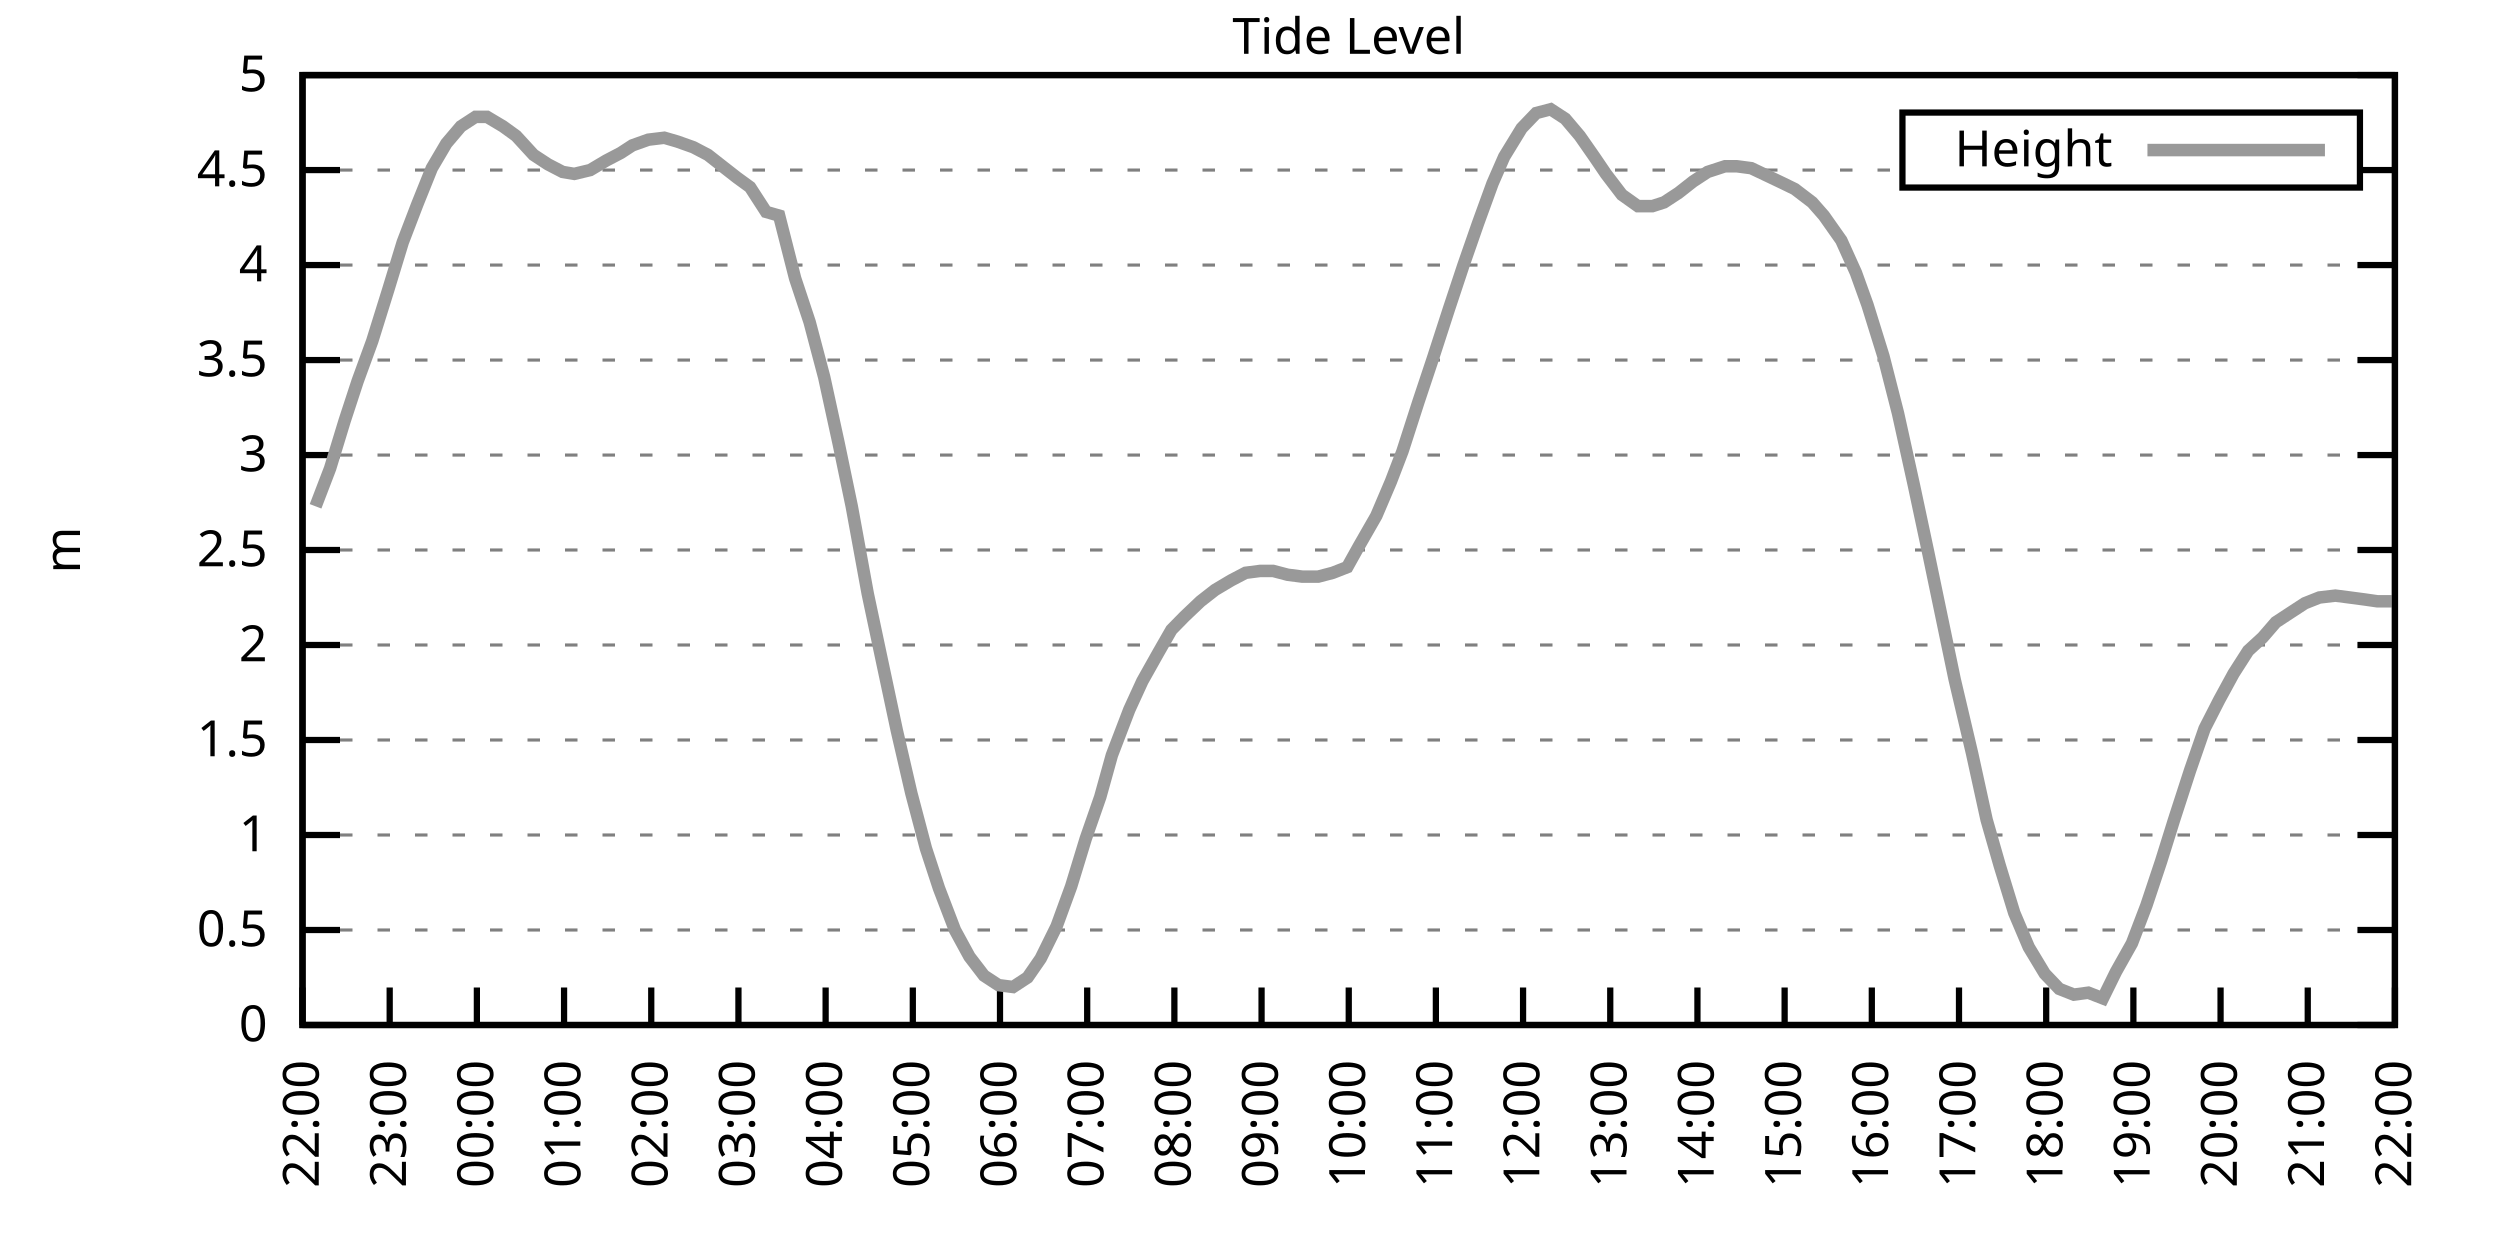
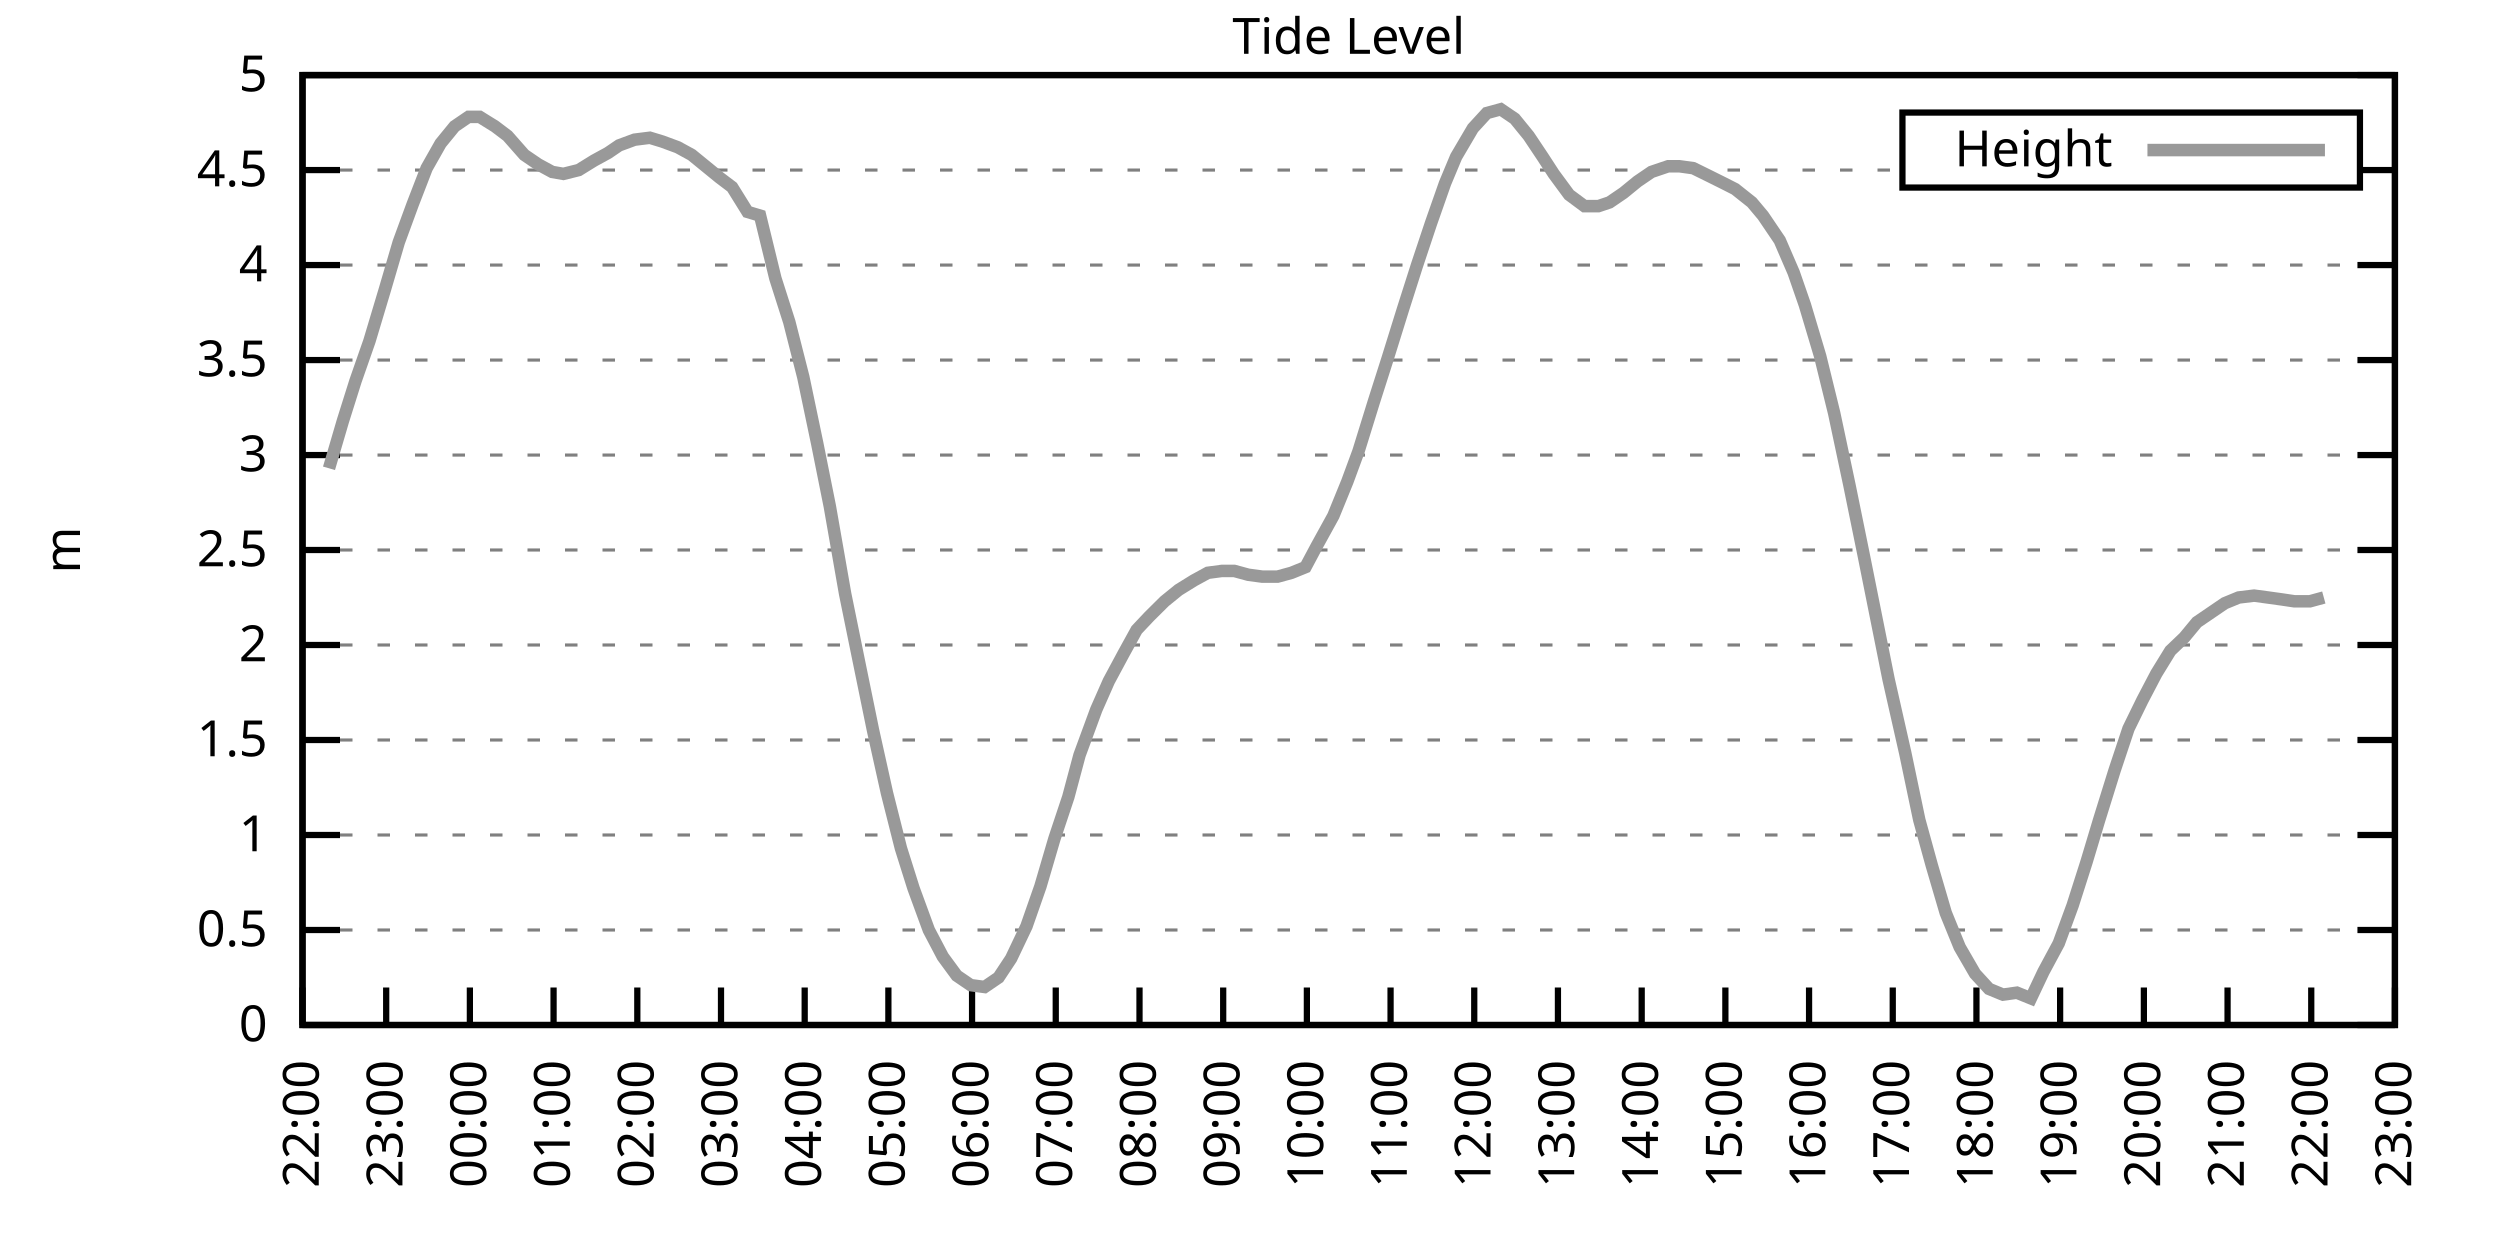
<svg xmlns="http://www.w3.org/2000/svg" xmlns:xlink="http://www.w3.org/1999/xlink" width="400" height="200" viewBox="0 0 400 200">
  <g id="gnuplot_canvas">
    <rect x="0" y="0" width="400" height="200" fill="none" />
    <defs>
      <circle id="gpDot" r="0.5" stroke-width="0.5" stroke="currentColor" />
      <path id="gpPt0" stroke-width="0.333" stroke="currentColor" d="M-1,0 h2 M0,-1 v2" />
      <path id="gpPt1" stroke-width="0.333" stroke="currentColor" d="M-1,-1 L1,1 M1,-1 L-1,1" />
      <path id="gpPt2" stroke-width="0.333" stroke="currentColor" d="M-1,0 L1,0 M0,-1 L0,1 M-1,-1 L1,1 M-1,1 L1,-1" />
      <rect id="gpPt3" stroke-width="0.333" stroke="currentColor" x="-1" y="-1" width="2" height="2" />
      <rect id="gpPt4" stroke-width="0.333" stroke="currentColor" fill="currentColor" x="-1" y="-1" width="2" height="2" />
      <circle id="gpPt5" stroke-width="0.333" stroke="currentColor" cx="0" cy="0" r="1" />
      <use xlink:href="#gpPt5" id="gpPt6" fill="currentColor" stroke="none" />
      <path id="gpPt7" stroke-width="0.333" stroke="currentColor" d="M0,-1.33 L-1.33,0.67 L1.33,0.67 z" />
      <use xlink:href="#gpPt7" id="gpPt8" fill="currentColor" stroke="none" />
      <use xlink:href="#gpPt7" id="gpPt9" stroke="currentColor" transform="rotate(180)" />
      <use xlink:href="#gpPt9" id="gpPt10" fill="currentColor" stroke="none" />
      <use xlink:href="#gpPt3" id="gpPt11" stroke="currentColor" transform="rotate(45)" />
      <use xlink:href="#gpPt11" id="gpPt12" fill="currentColor" stroke="none" />
      <path id="gpPt13" stroke-width="0.333" stroke="currentColor" d="M0,1.330 L1.265,0.411 L0.782,-1.067 L-0.782,-1.076 L-1.265,0.411 z" />
      <use xlink:href="#gpPt13" id="gpPt14" fill="currentColor" stroke="none" />
      <filter id="textbox" filterUnits="objectBoundingBox" x="0" y="0" height="1" width="1">
        <feFlood flood-color="white" flood-opacity="1" result="bgnd" />
        <feComposite in="SourceGraphic" in2="bgnd" operator="atop" />
      </filter>
      <filter id="greybox" filterUnits="objectBoundingBox" x="0" y="0" height="1" width="1">
        <feFlood flood-color="lightgrey" flood-opacity="1" result="grey" />
        <feComposite in="SourceGraphic" in2="grey" operator="atop" />
      </filter>
    </defs>
    <g fill="none" color="white" stroke="currentColor" stroke-width="1.00" stroke-linecap="butt" stroke-linejoin="miter">
</g>
    <g fill="none" color="black" stroke="currentColor" stroke-width="1.00" stroke-linecap="butt" stroke-linejoin="miter">
      <g stroke="none" shape-rendering="crispEdges">
        <polygon fill="rgb(255, 255, 255)" points="48.40,164.00 383.18,164.00 383.18,12.02 48.40,12.02 " />
      </g>
    </g>
    <g fill="none" color="black" stroke="currentColor" stroke-width="1.00" stroke-linecap="butt" stroke-linejoin="miter">
</g>
    <g fill="none" color="black" stroke="black" stroke-width="0.50" stroke-linecap="butt" stroke-linejoin="miter">
</g>
    <g fill="none" color="gray" stroke="currentColor" stroke-width="0.50" stroke-linecap="butt" stroke-linejoin="miter">
      <path stroke="gray" stroke-dasharray="2,4" class="gridline" d="M48.40,164.00 L383.19,164.00  " />
    </g>
    <g fill="none" color="gray" stroke="gray" stroke-width="1.00" stroke-linecap="butt" stroke-linejoin="miter">
</g>
    <g fill="none" color="black" stroke="currentColor" stroke-width="1.00" stroke-linecap="butt" stroke-linejoin="miter">
      <path stroke="black" d="M48.40,164.00 L54.40,164.00 M383.19,164.00 L377.19,164.00  " />
      <g transform="translate(42.80,166.60)" stroke="none" fill="black" font-family="Sans" font-size="8.00" text-anchor="end">
        <text>
          <tspan font-family="Sans"> 0</tspan>
        </text>
      </g>
    </g>
    <g fill="none" color="black" stroke="currentColor" stroke-width="1.00" stroke-linecap="butt" stroke-linejoin="miter">
</g>
    <g fill="none" color="black" stroke="black" stroke-width="0.50" stroke-linecap="butt" stroke-linejoin="miter">
</g>
    <g fill="none" color="gray" stroke="currentColor" stroke-width="0.50" stroke-linecap="butt" stroke-linejoin="miter">
      <path stroke="gray" stroke-dasharray="2,4" class="gridline" d="M48.40,148.80 L383.19,148.80  " />
    </g>
    <g fill="none" color="gray" stroke="gray" stroke-width="1.00" stroke-linecap="butt" stroke-linejoin="miter">
</g>
    <g fill="none" color="black" stroke="currentColor" stroke-width="1.00" stroke-linecap="butt" stroke-linejoin="miter">
      <path stroke="black" d="M48.40,148.80 L54.40,148.80 M383.19,148.80 L377.19,148.80  " />
      <g transform="translate(42.80,151.40)" stroke="none" fill="black" font-family="Sans" font-size="8.00" text-anchor="end">
        <text>
          <tspan font-family="Sans"> 0.5</tspan>
        </text>
      </g>
    </g>
    <g fill="none" color="black" stroke="currentColor" stroke-width="1.00" stroke-linecap="butt" stroke-linejoin="miter">
</g>
    <g fill="none" color="black" stroke="black" stroke-width="0.50" stroke-linecap="butt" stroke-linejoin="miter">
</g>
    <g fill="none" color="gray" stroke="currentColor" stroke-width="0.50" stroke-linecap="butt" stroke-linejoin="miter">
      <path stroke="gray" stroke-dasharray="2,4" class="gridline" d="M48.40,133.60 L383.19,133.60  " />
    </g>
    <g fill="none" color="gray" stroke="gray" stroke-width="1.00" stroke-linecap="butt" stroke-linejoin="miter">
</g>
    <g fill="none" color="black" stroke="currentColor" stroke-width="1.00" stroke-linecap="butt" stroke-linejoin="miter">
      <path stroke="black" d="M48.40,133.60 L54.40,133.60 M383.19,133.60 L377.19,133.60  " />
      <g transform="translate(42.80,136.20)" stroke="none" fill="black" font-family="Sans" font-size="8.00" text-anchor="end">
        <text>
          <tspan font-family="Sans"> 1</tspan>
        </text>
      </g>
    </g>
    <g fill="none" color="black" stroke="currentColor" stroke-width="1.00" stroke-linecap="butt" stroke-linejoin="miter">
</g>
    <g fill="none" color="black" stroke="black" stroke-width="0.50" stroke-linecap="butt" stroke-linejoin="miter">
</g>
    <g fill="none" color="gray" stroke="currentColor" stroke-width="0.50" stroke-linecap="butt" stroke-linejoin="miter">
      <path stroke="gray" stroke-dasharray="2,4" class="gridline" d="M48.40,118.40 L383.19,118.40  " />
    </g>
    <g fill="none" color="gray" stroke="gray" stroke-width="1.00" stroke-linecap="butt" stroke-linejoin="miter">
</g>
    <g fill="none" color="black" stroke="currentColor" stroke-width="1.00" stroke-linecap="butt" stroke-linejoin="miter">
      <path stroke="black" d="M48.40,118.40 L54.40,118.40 M383.19,118.40 L377.19,118.40  " />
      <g transform="translate(42.80,121.00)" stroke="none" fill="black" font-family="Sans" font-size="8.00" text-anchor="end">
        <text>
          <tspan font-family="Sans"> 1.5</tspan>
        </text>
      </g>
    </g>
    <g fill="none" color="black" stroke="currentColor" stroke-width="1.00" stroke-linecap="butt" stroke-linejoin="miter">
</g>
    <g fill="none" color="black" stroke="black" stroke-width="0.50" stroke-linecap="butt" stroke-linejoin="miter">
</g>
    <g fill="none" color="gray" stroke="currentColor" stroke-width="0.50" stroke-linecap="butt" stroke-linejoin="miter">
      <path stroke="gray" stroke-dasharray="2,4" class="gridline" d="M48.40,103.20 L383.19,103.20  " />
    </g>
    <g fill="none" color="gray" stroke="gray" stroke-width="1.00" stroke-linecap="butt" stroke-linejoin="miter">
</g>
    <g fill="none" color="black" stroke="currentColor" stroke-width="1.00" stroke-linecap="butt" stroke-linejoin="miter">
      <path stroke="black" d="M48.40,103.20 L54.40,103.20 M383.19,103.20 L377.19,103.20  " />
      <g transform="translate(42.80,105.80)" stroke="none" fill="black" font-family="Sans" font-size="8.00" text-anchor="end">
        <text>
          <tspan font-family="Sans"> 2</tspan>
        </text>
      </g>
    </g>
    <g fill="none" color="black" stroke="currentColor" stroke-width="1.00" stroke-linecap="butt" stroke-linejoin="miter">
</g>
    <g fill="none" color="black" stroke="black" stroke-width="0.50" stroke-linecap="butt" stroke-linejoin="miter">
</g>
    <g fill="none" color="gray" stroke="currentColor" stroke-width="0.50" stroke-linecap="butt" stroke-linejoin="miter">
      <path stroke="gray" stroke-dasharray="2,4" class="gridline" d="M48.40,88.00 L383.19,88.00  " />
    </g>
    <g fill="none" color="gray" stroke="gray" stroke-width="1.00" stroke-linecap="butt" stroke-linejoin="miter">
</g>
    <g fill="none" color="black" stroke="currentColor" stroke-width="1.00" stroke-linecap="butt" stroke-linejoin="miter">
      <path stroke="black" d="M48.40,88.00 L54.40,88.00 M383.19,88.00 L377.19,88.00  " />
      <g transform="translate(42.80,90.60)" stroke="none" fill="black" font-family="Sans" font-size="8.00" text-anchor="end">
        <text>
          <tspan font-family="Sans"> 2.5</tspan>
        </text>
      </g>
    </g>
    <g fill="none" color="black" stroke="currentColor" stroke-width="1.00" stroke-linecap="butt" stroke-linejoin="miter">
</g>
    <g fill="none" color="black" stroke="black" stroke-width="0.50" stroke-linecap="butt" stroke-linejoin="miter">
</g>
    <g fill="none" color="gray" stroke="currentColor" stroke-width="0.50" stroke-linecap="butt" stroke-linejoin="miter">
      <path stroke="gray" stroke-dasharray="2,4" class="gridline" d="M48.40,72.81 L383.19,72.81  " />
    </g>
    <g fill="none" color="gray" stroke="gray" stroke-width="1.00" stroke-linecap="butt" stroke-linejoin="miter">
</g>
    <g fill="none" color="black" stroke="currentColor" stroke-width="1.00" stroke-linecap="butt" stroke-linejoin="miter">
      <path stroke="black" d="M48.40,72.81 L54.40,72.81 M383.19,72.81 L377.19,72.81  " />
      <g transform="translate(42.80,75.41)" stroke="none" fill="black" font-family="Sans" font-size="8.00" text-anchor="end">
        <text>
          <tspan font-family="Sans"> 3</tspan>
        </text>
      </g>
    </g>
    <g fill="none" color="black" stroke="currentColor" stroke-width="1.00" stroke-linecap="butt" stroke-linejoin="miter">
</g>
    <g fill="none" color="black" stroke="black" stroke-width="0.50" stroke-linecap="butt" stroke-linejoin="miter">
</g>
    <g fill="none" color="gray" stroke="currentColor" stroke-width="0.50" stroke-linecap="butt" stroke-linejoin="miter">
      <path stroke="gray" stroke-dasharray="2,4" class="gridline" d="M48.40,57.61 L383.19,57.61  " />
    </g>
    <g fill="none" color="gray" stroke="gray" stroke-width="1.00" stroke-linecap="butt" stroke-linejoin="miter">
</g>
    <g fill="none" color="black" stroke="currentColor" stroke-width="1.00" stroke-linecap="butt" stroke-linejoin="miter">
      <path stroke="black" d="M48.40,57.61 L54.40,57.61 M383.19,57.61 L377.19,57.61  " />
      <g transform="translate(42.80,60.21)" stroke="none" fill="black" font-family="Sans" font-size="8.00" text-anchor="end">
        <text>
          <tspan font-family="Sans"> 3.5</tspan>
        </text>
      </g>
    </g>
    <g fill="none" color="black" stroke="currentColor" stroke-width="1.00" stroke-linecap="butt" stroke-linejoin="miter">
</g>
    <g fill="none" color="black" stroke="black" stroke-width="0.50" stroke-linecap="butt" stroke-linejoin="miter">
</g>
    <g fill="none" color="gray" stroke="currentColor" stroke-width="0.50" stroke-linecap="butt" stroke-linejoin="miter">
      <path stroke="gray" stroke-dasharray="2,4" class="gridline" d="M48.40,42.41 L383.19,42.41  " />
    </g>
    <g fill="none" color="gray" stroke="gray" stroke-width="1.00" stroke-linecap="butt" stroke-linejoin="miter">
</g>
    <g fill="none" color="black" stroke="currentColor" stroke-width="1.00" stroke-linecap="butt" stroke-linejoin="miter">
      <path stroke="black" d="M48.40,42.41 L54.40,42.41 M383.19,42.41 L377.19,42.41  " />
      <g transform="translate(42.80,45.01)" stroke="none" fill="black" font-family="Sans" font-size="8.00" text-anchor="end">
        <text>
          <tspan font-family="Sans"> 4</tspan>
        </text>
      </g>
    </g>
    <g fill="none" color="black" stroke="currentColor" stroke-width="1.00" stroke-linecap="butt" stroke-linejoin="miter">
</g>
    <g fill="none" color="black" stroke="black" stroke-width="0.50" stroke-linecap="butt" stroke-linejoin="miter">
</g>
    <g fill="none" color="gray" stroke="currentColor" stroke-width="0.50" stroke-linecap="butt" stroke-linejoin="miter">
      <path stroke="gray" stroke-dasharray="2,4" class="gridline" d="M48.40,27.21 L304.39,27.21 M377.59,27.21 L383.19,27.21  " />
    </g>
    <g fill="none" color="gray" stroke="gray" stroke-width="1.00" stroke-linecap="butt" stroke-linejoin="miter">
</g>
    <g fill="none" color="black" stroke="currentColor" stroke-width="1.00" stroke-linecap="butt" stroke-linejoin="miter">
      <path stroke="black" d="M48.40,27.21 L54.40,27.21 M383.19,27.21 L377.19,27.21  " />
      <g transform="translate(42.80,29.81)" stroke="none" fill="black" font-family="Sans" font-size="8.00" text-anchor="end">
        <text>
          <tspan font-family="Sans"> 4.5</tspan>
        </text>
      </g>
    </g>
    <g fill="none" color="black" stroke="currentColor" stroke-width="1.00" stroke-linecap="butt" stroke-linejoin="miter">
</g>
    <g fill="none" color="black" stroke="black" stroke-width="0.50" stroke-linecap="butt" stroke-linejoin="miter">
</g>
    <g fill="none" color="gray" stroke="currentColor" stroke-width="0.50" stroke-linecap="butt" stroke-linejoin="miter">
      <path stroke="gray" stroke-dasharray="2,4" class="gridline" d="M48.40,12.01 L383.19,12.01  " />
    </g>
    <g fill="none" color="gray" stroke="gray" stroke-width="1.00" stroke-linecap="butt" stroke-linejoin="miter">
</g>
    <g fill="none" color="black" stroke="currentColor" stroke-width="1.00" stroke-linecap="butt" stroke-linejoin="miter">
      <path stroke="black" d="M48.40,12.01 L54.40,12.01 M383.19,12.01 L377.19,12.01  " />
      <g transform="translate(42.80,14.61)" stroke="none" fill="black" font-family="Sans" font-size="8.00" text-anchor="end">
        <text>
          <tspan font-family="Sans"> 5</tspan>
        </text>
      </g>
    </g>
    <g fill="none" color="black" stroke="currentColor" stroke-width="1.00" stroke-linecap="butt" stroke-linejoin="miter">
      <path stroke="black" d="M48.40,164.00 L48.40,158.00  " />
      <g transform="translate(51.00,169.60) rotate(270.00)" stroke="none" fill="black" font-family="Sans" font-size="8.00" text-anchor="end">
        <text>
          <tspan font-family="Sans">22:00</tspan>
        </text>
      </g>
    </g>
    <g fill="none" color="black" stroke="currentColor" stroke-width="1.00" stroke-linecap="butt" stroke-linejoin="miter">
-       <path stroke="black" d="M62.35,164.00 L62.35,158.00  " />
-       <g transform="translate(64.95,169.60) rotate(270.00)" stroke="none" fill="black" font-family="Sans" font-size="8.00" text-anchor="end">
+       <path stroke="black" d="M61.79,164.00 L61.79,158.00  " />
+       <g transform="translate(64.39,169.60) rotate(270.00)" stroke="none" fill="black" font-family="Sans" font-size="8.00" text-anchor="end">
        <text>
          <tspan font-family="Sans">23:00</tspan>
        </text>
      </g>
    </g>
    <g fill="none" color="black" stroke="currentColor" stroke-width="1.00" stroke-linecap="butt" stroke-linejoin="miter">
-       <path stroke="black" d="M76.30,164.00 L76.30,158.00  " />
-       <g transform="translate(78.90,169.60) rotate(270.00)" stroke="none" fill="black" font-family="Sans" font-size="8.00" text-anchor="end">
+       <path stroke="black" d="M75.18,164.00 L75.18,158.00  " />
+       <g transform="translate(77.78,169.60) rotate(270.00)" stroke="none" fill="black" font-family="Sans" font-size="8.00" text-anchor="end">
        <text>
          <tspan font-family="Sans">00:00</tspan>
        </text>
      </g>
    </g>
    <g fill="none" color="black" stroke="currentColor" stroke-width="1.00" stroke-linecap="butt" stroke-linejoin="miter">
-       <path stroke="black" d="M90.25,164.00 L90.25,158.00  " />
-       <g transform="translate(92.85,169.60) rotate(270.00)" stroke="none" fill="black" font-family="Sans" font-size="8.00" text-anchor="end">
+       <path stroke="black" d="M88.57,164.00 L88.57,158.00  " />
+       <g transform="translate(91.17,169.60) rotate(270.00)" stroke="none" fill="black" font-family="Sans" font-size="8.00" text-anchor="end">
        <text>
          <tspan font-family="Sans">01:00</tspan>
        </text>
      </g>
    </g>
    <g fill="none" color="black" stroke="currentColor" stroke-width="1.00" stroke-linecap="butt" stroke-linejoin="miter">
-       <path stroke="black" d="M104.20,164.00 L104.20,158.00  " />
-       <g transform="translate(106.80,169.60) rotate(270.00)" stroke="none" fill="black" font-family="Sans" font-size="8.00" text-anchor="end">
+       <path stroke="black" d="M101.97,164.00 L101.97,158.00  " />
+       <g transform="translate(104.57,169.60) rotate(270.00)" stroke="none" fill="black" font-family="Sans" font-size="8.00" text-anchor="end">
        <text>
          <tspan font-family="Sans">02:00</tspan>
        </text>
      </g>
    </g>
    <g fill="none" color="black" stroke="currentColor" stroke-width="1.00" stroke-linecap="butt" stroke-linejoin="miter">
-       <path stroke="black" d="M118.15,164.00 L118.15,158.00  " />
-       <g transform="translate(120.75,169.60) rotate(270.00)" stroke="none" fill="black" font-family="Sans" font-size="8.00" text-anchor="end">
+       <path stroke="black" d="M115.36,164.00 L115.36,158.00  " />
+       <g transform="translate(117.96,169.60) rotate(270.00)" stroke="none" fill="black" font-family="Sans" font-size="8.00" text-anchor="end">
        <text>
          <tspan font-family="Sans">03:00</tspan>
        </text>
      </g>
    </g>
    <g fill="none" color="black" stroke="currentColor" stroke-width="1.00" stroke-linecap="butt" stroke-linejoin="miter">
-       <path stroke="black" d="M132.10,164.00 L132.10,158.00  " />
-       <g transform="translate(134.70,169.60) rotate(270.00)" stroke="none" fill="black" font-family="Sans" font-size="8.00" text-anchor="end">
+       <path stroke="black" d="M128.75,164.00 L128.75,158.00  " />
+       <g transform="translate(131.35,169.60) rotate(270.00)" stroke="none" fill="black" font-family="Sans" font-size="8.00" text-anchor="end">
        <text>
          <tspan font-family="Sans">04:00</tspan>
        </text>
      </g>
    </g>
    <g fill="none" color="black" stroke="currentColor" stroke-width="1.00" stroke-linecap="butt" stroke-linejoin="miter">
-       <path stroke="black" d="M146.05,164.00 L146.05,158.00  " />
-       <g transform="translate(148.65,169.60) rotate(270.00)" stroke="none" fill="black" font-family="Sans" font-size="8.00" text-anchor="end">
+       <path stroke="black" d="M142.14,164.00 L142.14,158.00  " />
+       <g transform="translate(144.74,169.60) rotate(270.00)" stroke="none" fill="black" font-family="Sans" font-size="8.00" text-anchor="end">
        <text>
          <tspan font-family="Sans">05:00</tspan>
        </text>
      </g>
    </g>
    <g fill="none" color="black" stroke="currentColor" stroke-width="1.00" stroke-linecap="butt" stroke-linejoin="miter">
-       <path stroke="black" d="M160.00,164.00 L160.00,158.00  " />
-       <g transform="translate(162.60,169.60) rotate(270.00)" stroke="none" fill="black" font-family="Sans" font-size="8.00" text-anchor="end">
+       <path stroke="black" d="M155.53,164.00 L155.53,158.00  " />
+       <g transform="translate(158.13,169.60) rotate(270.00)" stroke="none" fill="black" font-family="Sans" font-size="8.00" text-anchor="end">
        <text>
          <tspan font-family="Sans">06:00</tspan>
        </text>
      </g>
    </g>
    <g fill="none" color="black" stroke="currentColor" stroke-width="1.00" stroke-linecap="butt" stroke-linejoin="miter">
-       <path stroke="black" d="M173.95,164.00 L173.95,158.00  " />
-       <g transform="translate(176.55,169.60) rotate(270.00)" stroke="none" fill="black" font-family="Sans" font-size="8.00" text-anchor="end">
+       <path stroke="black" d="M168.92,164.00 L168.92,158.00  " />
+       <g transform="translate(171.52,169.60) rotate(270.00)" stroke="none" fill="black" font-family="Sans" font-size="8.00" text-anchor="end">
        <text>
          <tspan font-family="Sans">07:00</tspan>
        </text>
      </g>
    </g>
    <g fill="none" color="black" stroke="currentColor" stroke-width="1.00" stroke-linecap="butt" stroke-linejoin="miter">
-       <path stroke="black" d="M187.90,164.00 L187.90,158.00  " />
-       <g transform="translate(190.50,169.60) rotate(270.00)" stroke="none" fill="black" font-family="Sans" font-size="8.00" text-anchor="end">
+       <path stroke="black" d="M182.32,164.00 L182.32,158.00  " />
+       <g transform="translate(184.92,169.60) rotate(270.00)" stroke="none" fill="black" font-family="Sans" font-size="8.00" text-anchor="end">
        <text>
          <tspan font-family="Sans">08:00</tspan>
        </text>
      </g>
    </g>
    <g fill="none" color="black" stroke="currentColor" stroke-width="1.00" stroke-linecap="butt" stroke-linejoin="miter">
-       <path stroke="black" d="M201.85,164.00 L201.85,158.00  " />
-       <g transform="translate(204.45,169.60) rotate(270.00)" stroke="none" fill="black" font-family="Sans" font-size="8.00" text-anchor="end">
+       <path stroke="black" d="M195.71,164.00 L195.71,158.00  " />
+       <g transform="translate(198.31,169.60) rotate(270.00)" stroke="none" fill="black" font-family="Sans" font-size="8.00" text-anchor="end">
        <text>
          <tspan font-family="Sans">09:00</tspan>
        </text>
      </g>
    </g>
    <g fill="none" color="black" stroke="currentColor" stroke-width="1.00" stroke-linecap="butt" stroke-linejoin="miter">
-       <path stroke="black" d="M215.80,164.00 L215.80,158.00  " />
-       <g transform="translate(218.40,169.60) rotate(270.00)" stroke="none" fill="black" font-family="Sans" font-size="8.00" text-anchor="end">
+       <path stroke="black" d="M209.10,164.00 L209.10,158.00  " />
+       <g transform="translate(211.70,169.60) rotate(270.00)" stroke="none" fill="black" font-family="Sans" font-size="8.00" text-anchor="end">
        <text>
          <tspan font-family="Sans">10:00</tspan>
        </text>
      </g>
    </g>
    <g fill="none" color="black" stroke="currentColor" stroke-width="1.00" stroke-linecap="butt" stroke-linejoin="miter">
-       <path stroke="black" d="M229.74,164.00 L229.74,158.00  " />
-       <g transform="translate(232.34,169.60) rotate(270.00)" stroke="none" fill="black" font-family="Sans" font-size="8.00" text-anchor="end">
+       <path stroke="black" d="M222.49,164.00 L222.49,158.00  " />
+       <g transform="translate(225.09,169.60) rotate(270.00)" stroke="none" fill="black" font-family="Sans" font-size="8.00" text-anchor="end">
        <text>
          <tspan font-family="Sans">11:00</tspan>
        </text>
      </g>
    </g>
    <g fill="none" color="black" stroke="currentColor" stroke-width="1.00" stroke-linecap="butt" stroke-linejoin="miter">
-       <path stroke="black" d="M243.69,164.00 L243.69,158.00  " />
-       <g transform="translate(246.29,169.60) rotate(270.00)" stroke="none" fill="black" font-family="Sans" font-size="8.00" text-anchor="end">
+       <path stroke="black" d="M235.88,164.00 L235.88,158.00  " />
+       <g transform="translate(238.48,169.60) rotate(270.00)" stroke="none" fill="black" font-family="Sans" font-size="8.00" text-anchor="end">
        <text>
          <tspan font-family="Sans">12:00</tspan>
        </text>
      </g>
    </g>
    <g fill="none" color="black" stroke="currentColor" stroke-width="1.00" stroke-linecap="butt" stroke-linejoin="miter">
-       <path stroke="black" d="M257.64,164.00 L257.64,158.00  " />
-       <g transform="translate(260.24,169.60) rotate(270.00)" stroke="none" fill="black" font-family="Sans" font-size="8.00" text-anchor="end">
+       <path stroke="black" d="M249.27,164.00 L249.27,158.00  " />
+       <g transform="translate(251.87,169.60) rotate(270.00)" stroke="none" fill="black" font-family="Sans" font-size="8.00" text-anchor="end">
        <text>
          <tspan font-family="Sans">13:00</tspan>
        </text>
      </g>
    </g>
    <g fill="none" color="black" stroke="currentColor" stroke-width="1.00" stroke-linecap="butt" stroke-linejoin="miter">
-       <path stroke="black" d="M271.59,164.00 L271.59,158.00  " />
-       <g transform="translate(274.19,169.60) rotate(270.00)" stroke="none" fill="black" font-family="Sans" font-size="8.00" text-anchor="end">
+       <path stroke="black" d="M262.67,164.00 L262.67,158.00  " />
+       <g transform="translate(265.27,169.60) rotate(270.00)" stroke="none" fill="black" font-family="Sans" font-size="8.00" text-anchor="end">
        <text>
          <tspan font-family="Sans">14:00</tspan>
        </text>
      </g>
    </g>
    <g fill="none" color="black" stroke="currentColor" stroke-width="1.00" stroke-linecap="butt" stroke-linejoin="miter">
-       <path stroke="black" d="M285.54,164.00 L285.54,158.00  " />
-       <g transform="translate(288.14,169.60) rotate(270.00)" stroke="none" fill="black" font-family="Sans" font-size="8.00" text-anchor="end">
+       <path stroke="black" d="M276.06,164.00 L276.06,158.00  " />
+       <g transform="translate(278.66,169.60) rotate(270.00)" stroke="none" fill="black" font-family="Sans" font-size="8.00" text-anchor="end">
        <text>
          <tspan font-family="Sans">15:00</tspan>
        </text>
      </g>
    </g>
    <g fill="none" color="black" stroke="currentColor" stroke-width="1.00" stroke-linecap="butt" stroke-linejoin="miter">
-       <path stroke="black" d="M299.49,164.00 L299.49,158.00  " />
-       <g transform="translate(302.09,169.60) rotate(270.00)" stroke="none" fill="black" font-family="Sans" font-size="8.00" text-anchor="end">
+       <path stroke="black" d="M289.45,164.00 L289.45,158.00  " />
+       <g transform="translate(292.05,169.60) rotate(270.00)" stroke="none" fill="black" font-family="Sans" font-size="8.00" text-anchor="end">
        <text>
          <tspan font-family="Sans">16:00</tspan>
        </text>
      </g>
    </g>
    <g fill="none" color="black" stroke="currentColor" stroke-width="1.00" stroke-linecap="butt" stroke-linejoin="miter">
-       <path stroke="black" d="M313.44,164.00 L313.44,158.00  " />
-       <g transform="translate(316.04,169.60) rotate(270.00)" stroke="none" fill="black" font-family="Sans" font-size="8.00" text-anchor="end">
+       <path stroke="black" d="M302.84,164.00 L302.84,158.00  " />
+       <g transform="translate(305.44,169.60) rotate(270.00)" stroke="none" fill="black" font-family="Sans" font-size="8.00" text-anchor="end">
        <text>
          <tspan font-family="Sans">17:00</tspan>
        </text>
      </g>
    </g>
    <g fill="none" color="black" stroke="currentColor" stroke-width="1.00" stroke-linecap="butt" stroke-linejoin="miter">
-       <path stroke="black" d="M327.39,164.00 L327.39,158.00  " />
-       <g transform="translate(329.99,169.60) rotate(270.00)" stroke="none" fill="black" font-family="Sans" font-size="8.00" text-anchor="end">
+       <path stroke="black" d="M316.23,164.00 L316.23,158.00  " />
+       <g transform="translate(318.83,169.60) rotate(270.00)" stroke="none" fill="black" font-family="Sans" font-size="8.00" text-anchor="end">
        <text>
          <tspan font-family="Sans">18:00</tspan>
        </text>
      </g>
    </g>
    <g fill="none" color="black" stroke="currentColor" stroke-width="1.00" stroke-linecap="butt" stroke-linejoin="miter">
-       <path stroke="black" d="M341.34,164.00 L341.34,158.00  " />
-       <g transform="translate(343.94,169.60) rotate(270.00)" stroke="none" fill="black" font-family="Sans" font-size="8.00" text-anchor="end">
+       <path stroke="black" d="M329.62,164.00 L329.62,158.00  " />
+       <g transform="translate(332.22,169.60) rotate(270.00)" stroke="none" fill="black" font-family="Sans" font-size="8.00" text-anchor="end">
        <text>
          <tspan font-family="Sans">19:00</tspan>
        </text>
      </g>
    </g>
    <g fill="none" color="black" stroke="currentColor" stroke-width="1.00" stroke-linecap="butt" stroke-linejoin="miter">
-       <path stroke="black" d="M355.29,164.00 L355.29,158.00  " />
-       <g transform="translate(357.89,169.60) rotate(270.00)" stroke="none" fill="black" font-family="Sans" font-size="8.00" text-anchor="end">
+       <path stroke="black" d="M343.02,164.00 L343.02,158.00  " />
+       <g transform="translate(345.62,169.60) rotate(270.00)" stroke="none" fill="black" font-family="Sans" font-size="8.00" text-anchor="end">
        <text>
          <tspan font-family="Sans">20:00</tspan>
        </text>
      </g>
    </g>
    <g fill="none" color="black" stroke="currentColor" stroke-width="1.00" stroke-linecap="butt" stroke-linejoin="miter">
-       <path stroke="black" d="M369.24,164.00 L369.24,158.00  " />
-       <g transform="translate(371.84,169.60) rotate(270.00)" stroke="none" fill="black" font-family="Sans" font-size="8.00" text-anchor="end">
+       <path stroke="black" d="M356.41,164.00 L356.41,158.00  " />
+       <g transform="translate(359.01,169.60) rotate(270.00)" stroke="none" fill="black" font-family="Sans" font-size="8.00" text-anchor="end">
        <text>
          <tspan font-family="Sans">21:00</tspan>
+         </text>
+       </g>
+     </g>
+     <g fill="none" color="black" stroke="currentColor" stroke-width="1.00" stroke-linecap="butt" stroke-linejoin="miter">
+       <path stroke="black" d="M369.80,164.00 L369.80,158.00  " />
+       <g transform="translate(372.40,169.60) rotate(270.00)" stroke="none" fill="black" font-family="Sans" font-size="8.00" text-anchor="end">
+         <text>
+           <tspan font-family="Sans">22:00</tspan>
        </text>
      </g>
    </g>
    <g fill="none" color="black" stroke="currentColor" stroke-width="1.00" stroke-linecap="butt" stroke-linejoin="miter">
      <path stroke="black" d="M383.19,164.00 L383.19,158.00  " />
      <g transform="translate(385.79,169.60) rotate(270.00)" stroke="none" fill="black" font-family="Sans" font-size="8.00" text-anchor="end">
        <text>
-           <tspan font-family="Sans">22:00</tspan>
+           <tspan font-family="Sans">23:00</tspan>
        </text>
      </g>
    </g>
    <g fill="none" color="black" stroke="currentColor" stroke-width="1.00" stroke-linecap="butt" stroke-linejoin="miter">
</g>
    <g fill="none" color="black" stroke="currentColor" stroke-width="1.00" stroke-linecap="butt" stroke-linejoin="miter">
      <path stroke="black" d="M48.40,12.01 L48.40,164.00 L383.19,164.00 L383.19,12.01 L48.40,12.01 Z  " />
    </g>
    <g fill="none" color="black" stroke="currentColor" stroke-width="1.00" stroke-linecap="butt" stroke-linejoin="miter">
</g>
    <g fill="none" color="black" stroke="currentColor" stroke-width="1.00" stroke-linecap="butt" stroke-linejoin="miter">
      <path stroke="black" d="M304.39,30.01 L304.39,18.01 L377.59,18.01 L377.59,30.01 L304.39,30.01 Z  " />
    </g>
    <g id="Tide_level_plot_1">
      <g fill="none" color="white" stroke="black" stroke-width="2.00" stroke-linecap="butt" stroke-linejoin="miter">
</g>
      <g fill="none" color="black" stroke="currentColor" stroke-width="2.00" stroke-linecap="butt" stroke-linejoin="miter">
        <g transform="translate(337.99,26.61)" stroke="none" fill="black" font-family="Sans" font-size="8.00" text-anchor="end">
          <text>
            <tspan font-family="Sans">Height</tspan>
          </text>
        </g>
      </g>
      <g fill="none" color="black" stroke="currentColor" stroke-width="2.00" stroke-linecap="butt" stroke-linejoin="miter">
-         <path stroke="rgb(153, 153, 153)" d="M343.59,24.01 L371.99,24.01 M50.49,81.01 L52.82,74.93 L55.14,67.33 L57.23,60.95 L59.56,54.57 L62.12,46.36   L64.44,38.76 L66.77,32.68 L69.09,26.91 L71.42,22.95 L73.74,20.22 L76.07,18.70 L77.93,18.70 L80.48,20.22   L82.58,21.74 L85.37,24.78 L87.69,26.30 L90.02,27.51 L91.88,27.82 L94.43,27.21 L96.99,25.69 L99.32,24.47   L101.18,23.26 L103.73,22.35 L106.29,22.04 L108.38,22.65 L110.94,23.56 L113.27,24.78 L115.59,26.60 L117.92,28.42   L120.01,29.94 L122.57,33.90 L124.66,34.50 L127.22,44.54 L129.54,51.53 L131.87,60.34 L134.19,70.98 L136.28,81.01   L138.84,95.00 L141.16,105.94 L143.49,116.88 L145.81,126.91 L148.14,135.73 L150.23,142.11 L152.79,148.80 L155.11,153.06   L157.44,156.10 L159.76,157.62 L162.09,157.92 L164.41,156.40 L166.51,153.36 L169.06,148.19 L171.39,141.81 L173.71,134.21   L176.04,127.52 L177.90,120.83 L180.69,113.54 L182.78,108.98 L185.34,104.42 L187.43,100.77 L189.52,98.64 L192.08,96.21   L194.41,94.39 L196.96,92.87 L199.29,91.65 L201.61,91.35 L203.71,91.35 L206.03,91.96 L208.36,92.26 L210.91,92.26   L213.24,91.65 L215.56,90.74 L217.42,87.40 L220.21,82.53 L222.54,77.06 L224.40,72.20 L226.95,64.29 L229.28,57.30   L231.84,49.40 L234.16,42.41 L236.49,35.72 L238.81,29.34 L240.67,25.08 L243.46,20.52 L245.79,18.09 L248.11,17.48   L250.44,19.00 L252.76,21.74 L255.09,25.08 L256.95,27.82 L259.50,31.16 L262.06,32.98 L264.39,32.98 L266.25,32.38   L268.57,30.86 L270.90,29.03 L273.22,27.51 L276.01,26.60 L277.87,26.60 L280.20,26.91 L282.75,28.12 L285.31,29.34   L287.17,30.25 L289.96,32.38 L291.82,34.50 L294.61,38.46 L296.94,43.62 L298.80,48.79 L301.35,57.00 L303.68,66.12   L306.23,77.67 L308.56,88.61 L312.74,108.68 L315.53,120.53 L317.86,131.17 L319.95,138.47 L322.28,146.07 L324.60,151.54   L327.16,155.79 L329.48,158.22 L331.81,159.14 L334.13,158.83 L336.46,159.74 L338.55,155.49 L341.11,150.93 L343.43,144.85   L345.76,137.86 L347.85,131.17 L350.41,123.27 L352.73,116.58 L355.06,112.02 L357.38,107.76 L359.71,104.12 L362.03,101.99   L364.13,99.56 L366.45,98.04 L368.78,96.52 L371.10,95.60 L373.66,95.30 L375.98,95.60 L378.31,95.91 L380.40,96.21   L382.96,96.21  " />
+         <path stroke="rgb(153, 153, 153)" d="M343.59,24.01 L371.99,24.01 M52.64,74.93 L54.87,67.33 L56.88,60.95 L59.11,54.57 L61.57,46.36 L63.80,38.76   L66.03,32.68 L68.26,26.91 L70.50,22.95 L72.73,20.22 L74.96,18.70 L76.75,18.70 L79.20,20.22 L81.21,21.74   L83.89,24.78 L86.12,26.30 L88.35,27.51 L90.14,27.82 L92.59,27.21 L95.05,25.69 L97.28,24.47 L99.06,23.26   L101.52,22.35 L103.98,22.04 L105.98,22.65 L108.44,23.56 L110.67,24.78 L112.90,26.60 L115.13,28.42 L117.14,29.94   L119.60,33.90 L121.61,34.50 L124.06,44.54 L126.29,51.53 L128.53,60.34 L130.76,70.98 L132.77,81.01 L135.22,95.00   L137.45,105.94 L139.69,116.88 L141.92,126.91 L144.15,135.73 L146.16,142.11 L148.61,148.80 L150.85,153.06 L153.08,156.10   L155.31,157.62 L157.54,157.92 L159.77,156.40 L161.78,153.36 L164.24,148.19 L166.47,141.81 L168.70,134.21 L170.93,127.52   L172.72,120.83 L175.40,113.54 L177.41,108.98 L179.86,104.42 L181.87,100.77 L183.88,98.64 L186.33,96.21 L188.57,94.39   L191.02,92.87 L193.25,91.65 L195.48,91.35 L197.49,91.35 L199.73,91.96 L201.96,92.26 L204.41,92.26 L206.64,91.65   L208.88,90.74 L210.66,87.40 L213.34,82.53 L215.57,77.06 L217.36,72.20 L219.81,64.29 L222.04,57.30 L224.50,49.40   L226.73,42.41 L228.96,35.72 L231.20,29.34 L232.98,25.08 L235.66,20.52 L237.89,18.09 L240.12,17.48 L242.36,19.00   L244.59,21.74 L246.82,25.08 L248.60,27.82 L251.06,31.16 L253.51,32.98 L255.75,32.98 L257.53,32.38 L259.76,30.86   L262.00,29.03 L264.23,27.51 L266.91,26.60 L268.69,26.60 L270.92,26.91 L273.38,28.12 L275.83,29.34 L277.62,30.25   L280.30,32.38 L282.08,34.50 L284.76,38.46 L286.99,43.62 L288.78,48.79 L291.23,57.00 L293.47,66.12 L295.92,77.67   L298.15,88.61 L302.17,108.68 L304.85,120.53 L307.08,131.17 L309.09,138.47 L311.32,146.07 L313.55,151.54 L316.01,155.79   L318.24,158.22 L320.47,159.14 L322.70,158.83 L324.94,159.74 L326.95,155.49 L329.40,150.93 L331.63,144.85 L333.86,137.86   L335.87,131.17 L338.33,123.27 L340.56,116.58 L342.79,112.02 L345.02,107.76 L347.26,104.12 L349.49,101.99 L351.50,99.56   L353.73,98.04 L355.96,96.52 L358.19,95.60 L360.65,95.30 L362.88,95.60 L365.11,95.91 L367.12,96.21 L369.58,96.21   L371.81,95.60  " />
      </g>
    </g>
    <g fill="none" color="black" stroke="currentColor" stroke-width="2.00" stroke-linecap="butt" stroke-linejoin="miter">
</g>
    <g fill="none" color="black" stroke="black" stroke-width="1.00" stroke-linecap="butt" stroke-linejoin="miter">
</g>
    <g fill="none" color="black" stroke="currentColor" stroke-width="1.00" stroke-linecap="butt" stroke-linejoin="miter">
      <path stroke="black" d="M48.40,12.01 L48.40,164.00 L383.19,164.00 L383.19,12.01 L48.40,12.01 Z  " />
      <g transform="translate(12.80,88.01) rotate(270.00)" stroke="none" fill="black" font-family="Sans" font-size="8.00" text-anchor="middle">
        <text>
          <tspan font-family="Sans">m</tspan>
        </text>
      </g>
    </g>
    <g fill="none" color="black" stroke="currentColor" stroke-width="1.00" stroke-linecap="butt" stroke-linejoin="miter">
</g>
    <g fill="none" color="black" stroke="currentColor" stroke-width="1.00" stroke-linecap="butt" stroke-linejoin="miter">
      <g transform="translate(215.79,8.61)" stroke="none" fill="black" font-family="Sans" font-size="8.00" text-anchor="middle">
        <text>
          <tspan font-family="Sans">Tide Level</tspan>
        </text>
      </g>
    </g>
    <g fill="none" color="black" stroke="currentColor" stroke-width="1.00" stroke-linecap="butt" stroke-linejoin="miter">
</g>
  </g>
</svg>
